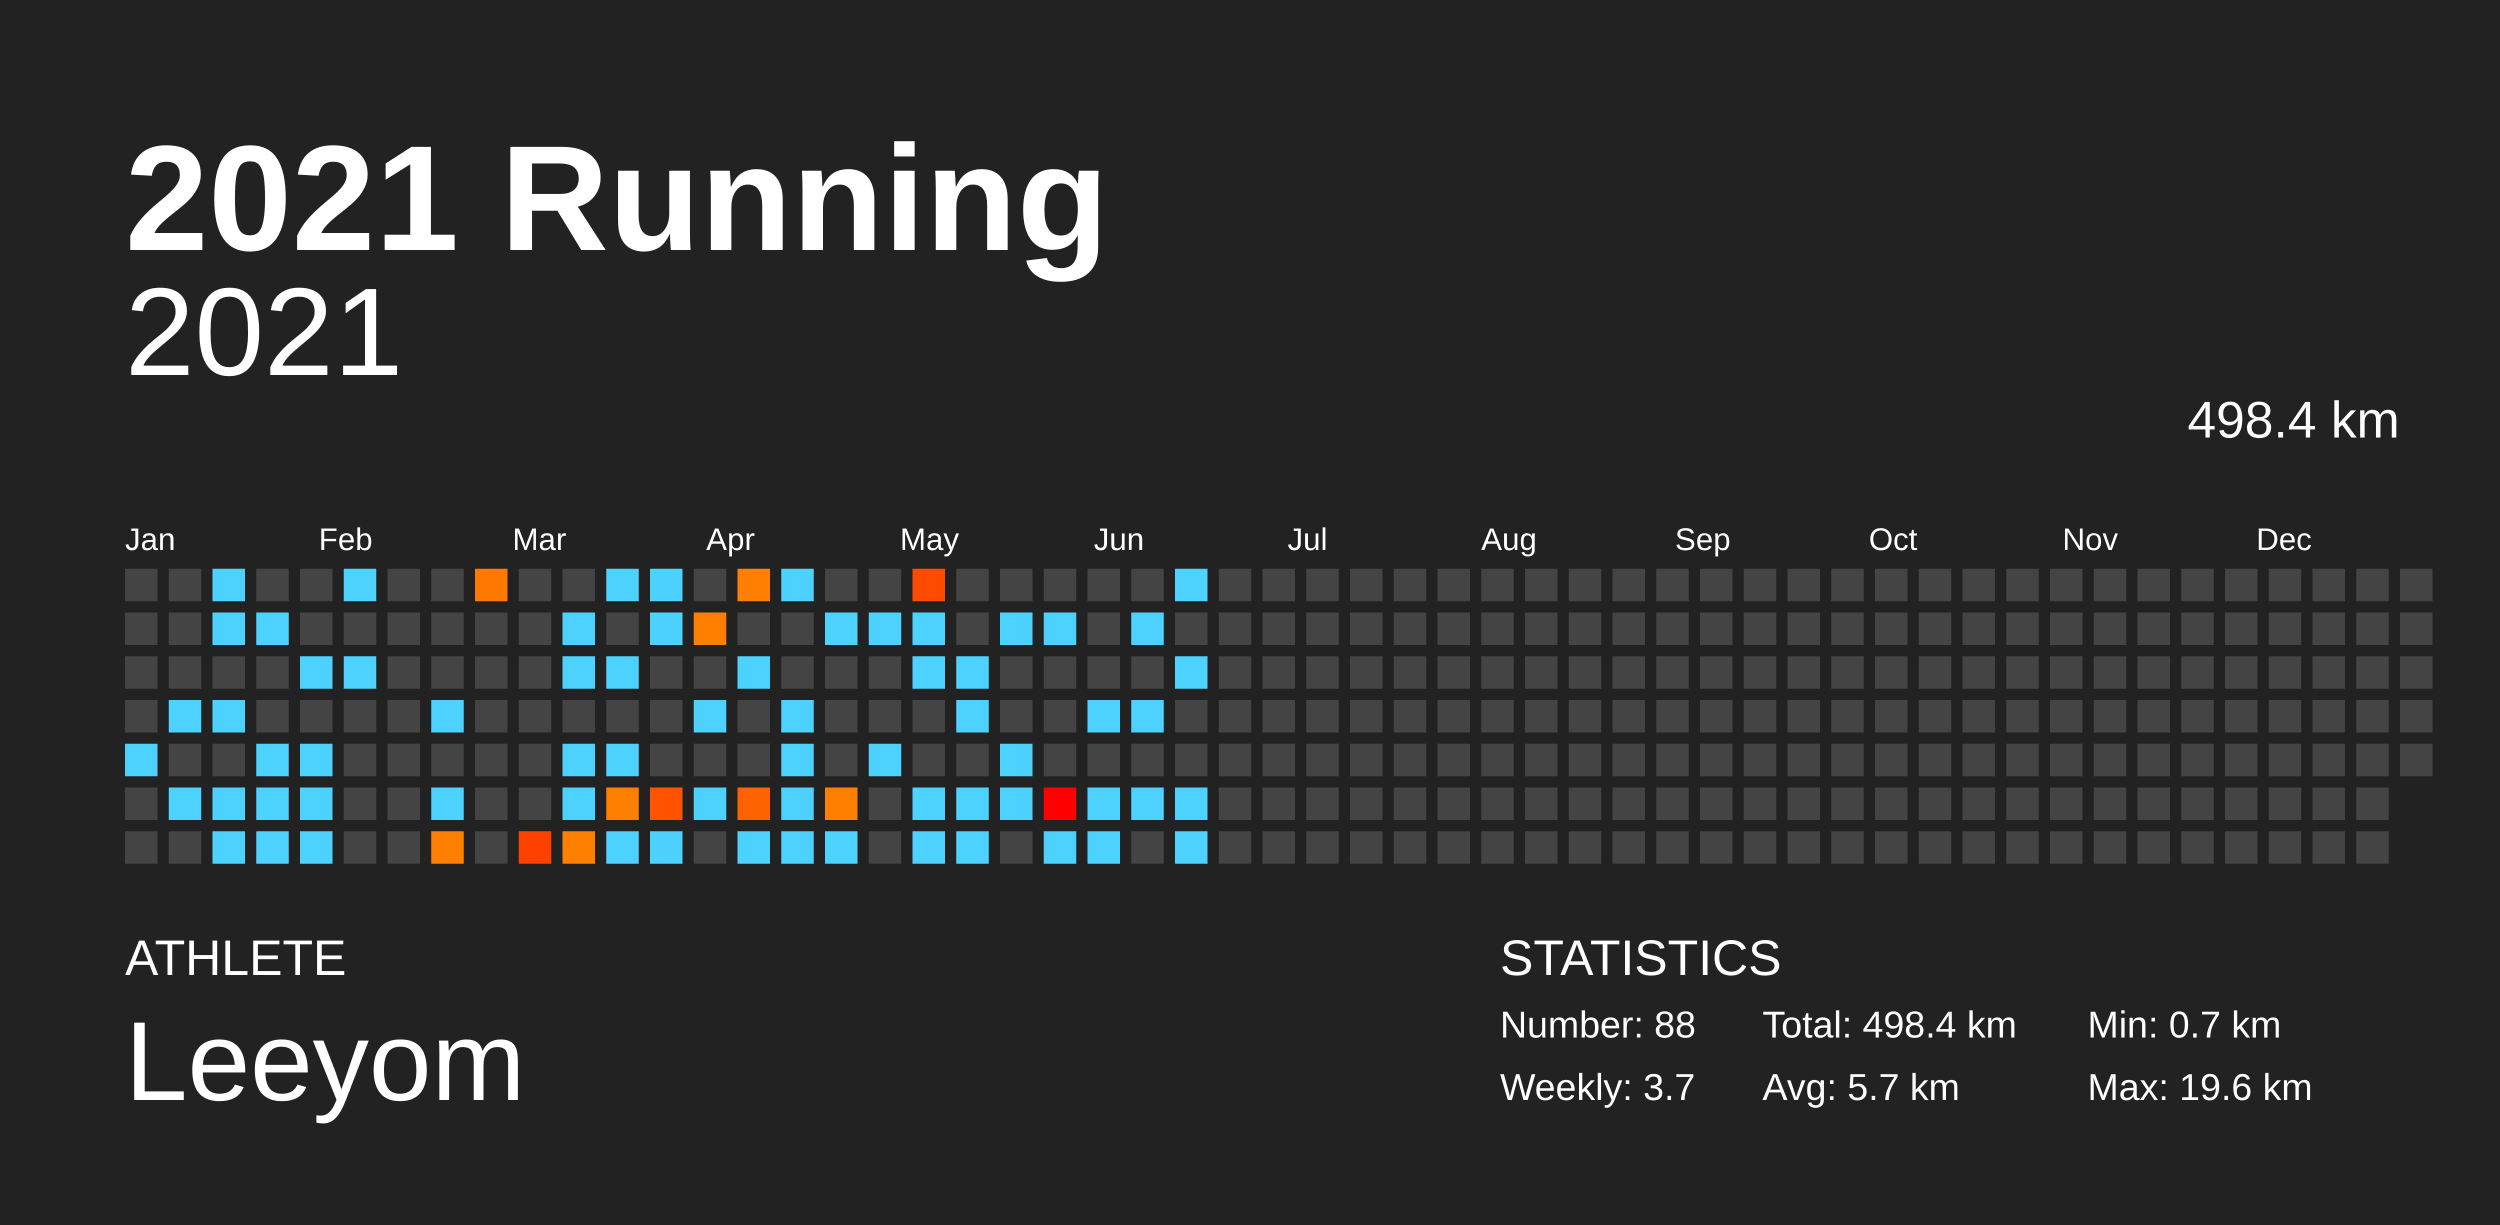
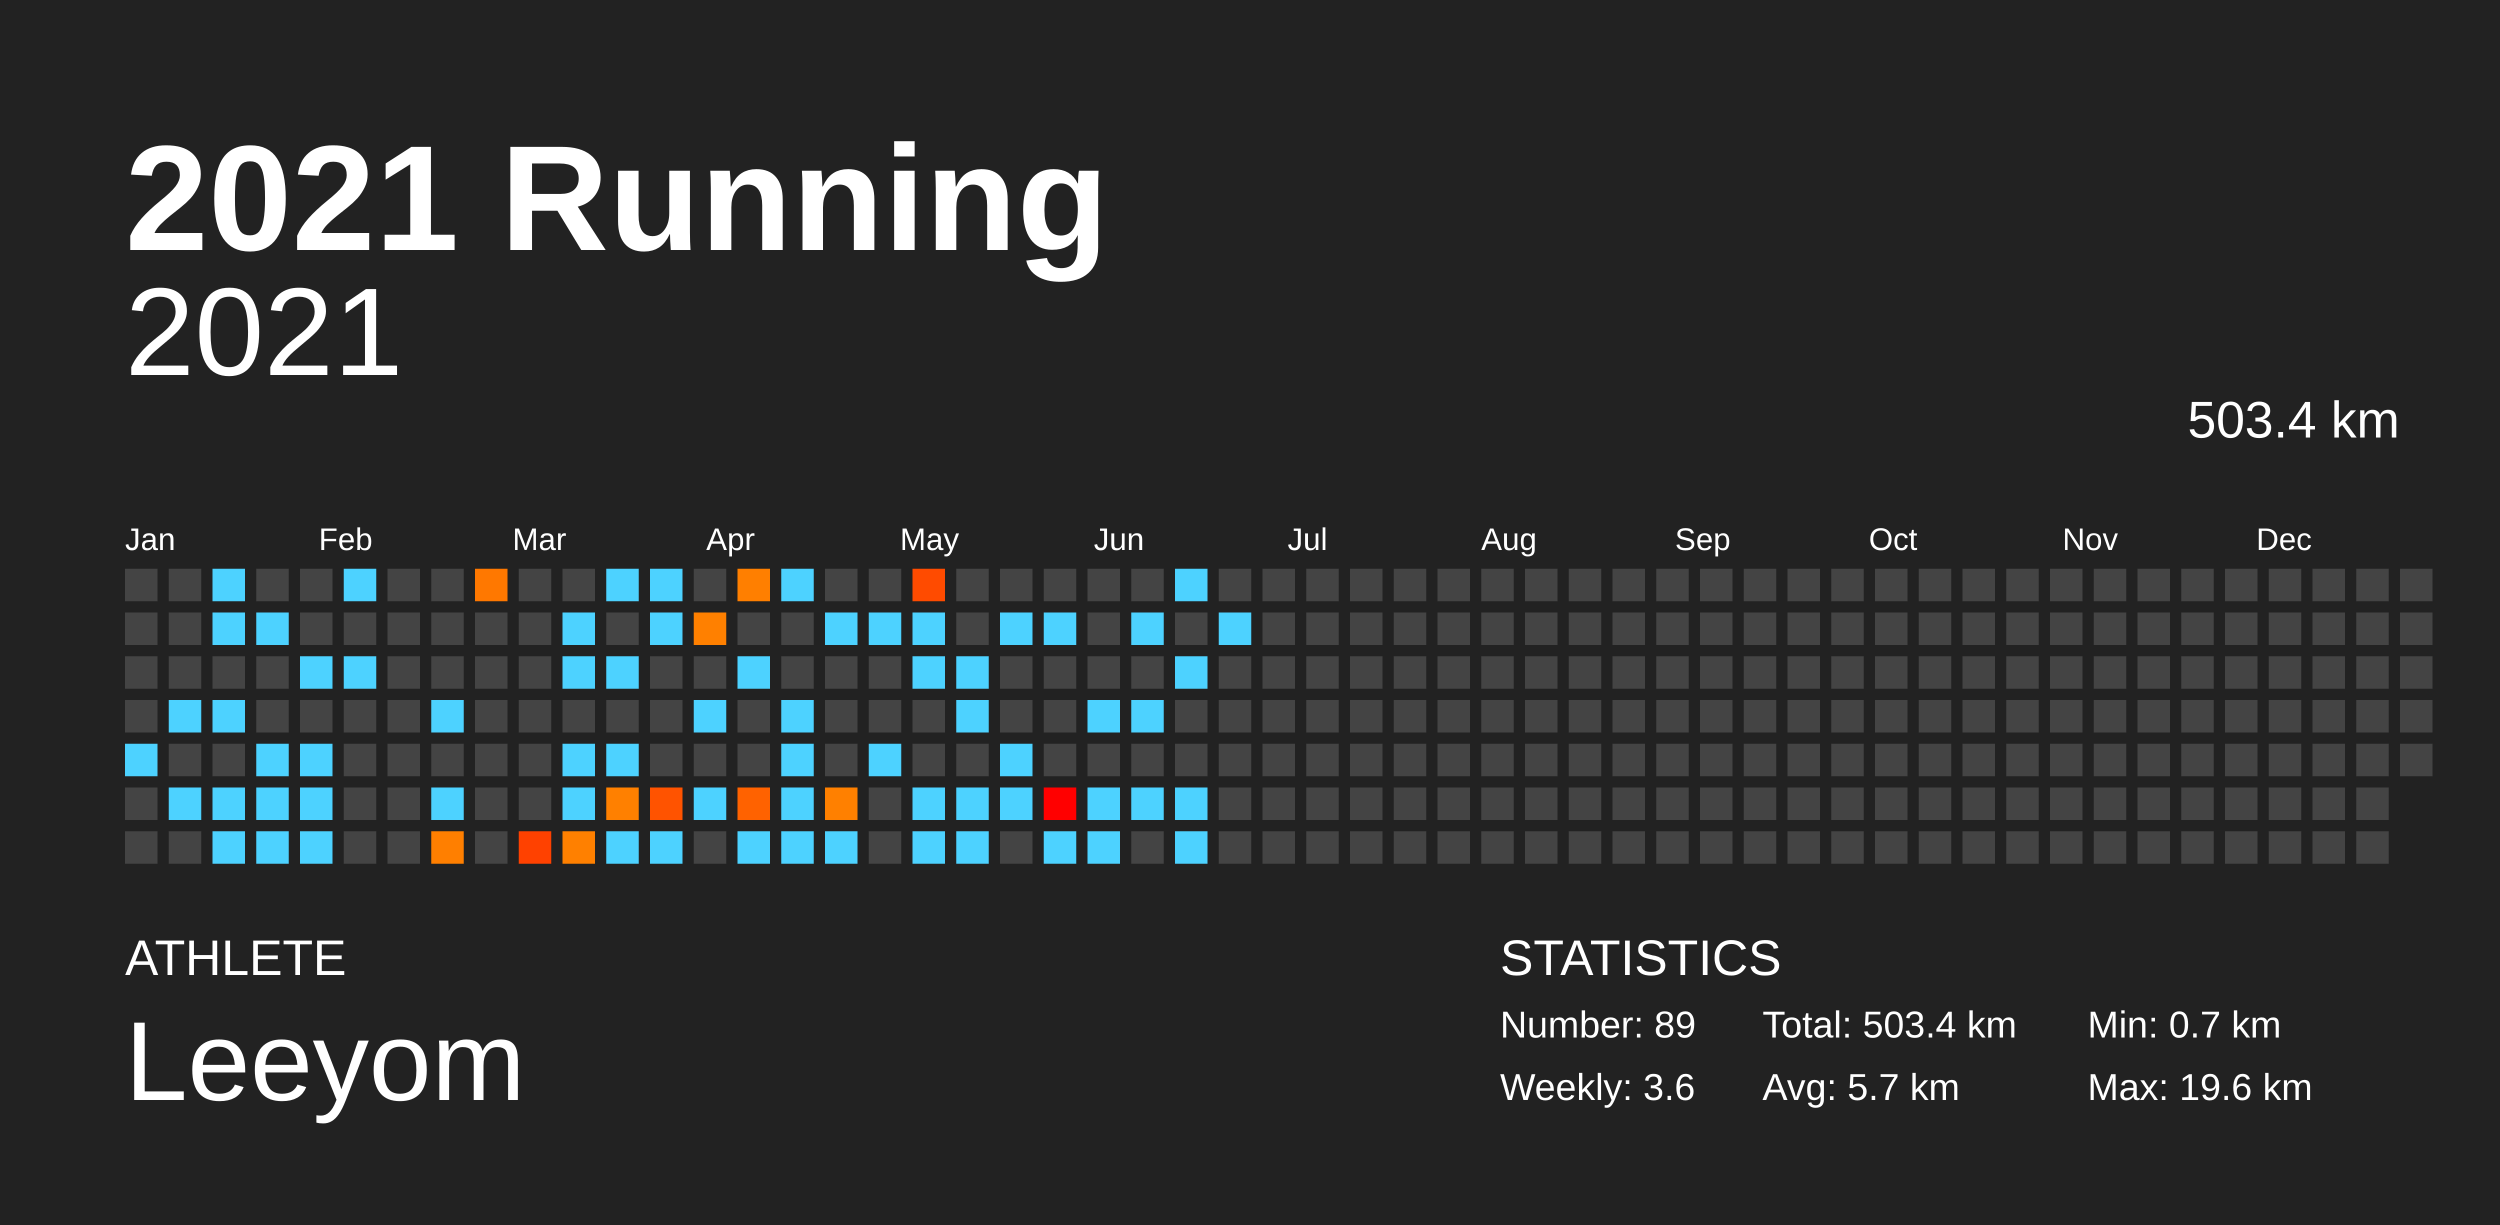
<svg xmlns="http://www.w3.org/2000/svg" baseProfile="full" height="98mm" version="1.1" viewBox="0,0,200,98" width="200mm">
  <defs />
  <rect fill="#222222" height="98" width="200" x="0" y="0" />
  <text fill="#FFFFFF" style="font-size:12px; font-family:Arial; font-weight:bold;" x="10" y="20">2021 Running</text>
  <text fill="#FFFFFF" style="font-size:4px; font-family:Arial" x="10" y="78">ATHLETE</text>
  <text fill="#FFFFFF" style="font-size:9px; font-family:Arial" x="10" y="88">Leeyom</text>
  <text fill="#FFFFFF" style="font-size:4px; font-family:Arial" x="120" y="78">STATISTICS</text>
-   <text fill="#FFFFFF" style="font-size:3px; font-family:Arial" x="120" y="83">Number: 88</text>
-   <text fill="#FFFFFF" style="font-size:3px; font-family:Arial" x="120" y="88">Weekly: 3.7</text>
-   <text fill="#FFFFFF" style="font-size:3px; font-family:Arial" x="141" y="83">Total: 498.4 km</text>
+   <text fill="#FFFFFF" style="font-size:3px; font-family:Arial" x="120" y="83">Number: 89</text>
+   <text fill="#FFFFFF" style="font-size:3px; font-family:Arial" x="120" y="88">Weekly: 3.6</text>
+   <text fill="#FFFFFF" style="font-size:3px; font-family:Arial" x="141" y="83">Total: 503.4 km</text>
  <text fill="#FFFFFF" style="font-size:3px; font-family:Arial" x="141" y="88">Avg: 5.7 km</text>
  <text fill="#FFFFFF" style="font-size:3px; font-family:Arial" x="167" y="83">Min: 0.7 km</text>
  <text fill="#FFFFFF" style="font-size:3px; font-family:Arial" x="167" y="88">Max: 19.6 km</text>
  <text alignment-baseline="hanging" fill="#FFFFFF" style="font-size:10.0px; font-family:Arial;" x="10" y="30">2021</text>
-   <text alignment-baseline="hanging" fill="#FFFFFF" style="font-size:4.125px; font-family:Arial;" x="175" y="35">498.4 km</text>
+   <text alignment-baseline="hanging" fill="#FFFFFF" style="font-size:4.125px; font-family:Arial;" x="175" y="35">503.4 km</text>
  <text fill="#FFFFFF" style="font-size:2.5px; font-family:Arial" x="10.0" y="44">Jan</text>
  <text fill="#FFFFFF" style="font-size:2.5px; font-family:Arial" x="25.5" y="44">Feb</text>
  <text fill="#FFFFFF" style="font-size:2.5px; font-family:Arial" x="41.0" y="44">Mar</text>
  <text fill="#FFFFFF" style="font-size:2.5px; font-family:Arial" x="56.5" y="44">Apr</text>
  <text fill="#FFFFFF" style="font-size:2.5px; font-family:Arial" x="72.0" y="44">May</text>
  <text fill="#FFFFFF" style="font-size:2.5px; font-family:Arial" x="87.5" y="44">Jun</text>
  <text fill="#FFFFFF" style="font-size:2.5px; font-family:Arial" x="103.0" y="44">Jul</text>
  <text fill="#FFFFFF" style="font-size:2.5px; font-family:Arial" x="118.5" y="44">Aug</text>
  <text fill="#FFFFFF" style="font-size:2.5px; font-family:Arial" x="134.0" y="44">Sep</text>
  <text fill="#FFFFFF" style="font-size:2.5px; font-family:Arial" x="149.5" y="44">Oct</text>
  <text fill="#FFFFFF" style="font-size:2.5px; font-family:Arial" x="165.0" y="44">Nov</text>
  <text fill="#FFFFFF" style="font-size:2.5px; font-family:Arial" x="180.5" y="44">Dec</text>
  <rect fill="#444444" height="2.6" width="2.6" x="10.0" y="45.5" />
  <rect fill="#444444" height="2.6" width="2.6" x="10.0" y="49.0" />
  <rect fill="#444444" height="2.6" width="2.6" x="10.0" y="52.5" />
  <rect fill="#444444" height="2.6" width="2.6" x="10.0" y="56.0" />
  <rect fill="#4dd2ff" height="2.6" width="2.6" x="10.0" y="59.5" />
  <rect fill="#444444" height="2.6" width="2.6" x="10.0" y="63.0" />
  <rect fill="#444444" height="2.6" width="2.6" x="10.0" y="66.5" />
  <rect fill="#444444" height="2.6" width="2.6" x="13.5" y="45.5" />
  <rect fill="#444444" height="2.6" width="2.6" x="13.5" y="49.0" />
  <rect fill="#444444" height="2.6" width="2.6" x="13.5" y="52.5" />
  <rect fill="#4dd2ff" height="2.6" width="2.6" x="13.5" y="56.0" />
  <rect fill="#444444" height="2.6" width="2.6" x="13.5" y="59.5" />
  <rect fill="#4dd2ff" height="2.6" width="2.6" x="13.5" y="63.0" />
  <rect fill="#444444" height="2.6" width="2.6" x="13.5" y="66.5" />
  <rect fill="#4dd2ff" height="2.6" width="2.6" x="17.0" y="45.5" />
  <rect fill="#4dd2ff" height="2.6" width="2.6" x="17.0" y="49.0" />
  <rect fill="#444444" height="2.6" width="2.6" x="17.0" y="52.5" />
  <rect fill="#4dd2ff" height="2.6" width="2.6" x="17.0" y="56.0" />
  <rect fill="#444444" height="2.6" width="2.6" x="17.0" y="59.5" />
  <rect fill="#4dd2ff" height="2.6" width="2.6" x="17.0" y="63.0" />
  <rect fill="#4dd2ff" height="2.6" width="2.6" x="17.0" y="66.5" />
  <rect fill="#444444" height="2.6" width="2.6" x="20.5" y="45.5" />
  <rect fill="#4dd2ff" height="2.6" width="2.6" x="20.5" y="49.0" />
  <rect fill="#444444" height="2.6" width="2.6" x="20.5" y="52.5" />
  <rect fill="#444444" height="2.6" width="2.6" x="20.5" y="56.0" />
  <rect fill="#4dd2ff" height="2.6" width="2.6" x="20.5" y="59.5" />
  <rect fill="#4dd2ff" height="2.6" width="2.6" x="20.5" y="63.0" />
  <rect fill="#4dd2ff" height="2.6" width="2.6" x="20.5" y="66.5" />
  <rect fill="#444444" height="2.6" width="2.6" x="24.0" y="45.5" />
  <rect fill="#444444" height="2.6" width="2.6" x="24.0" y="49.0" />
  <rect fill="#4dd2ff" height="2.6" width="2.6" x="24.0" y="52.5" />
  <rect fill="#444444" height="2.6" width="2.6" x="24.0" y="56.0" />
  <rect fill="#4dd2ff" height="2.6" width="2.6" x="24.0" y="59.5" />
  <rect fill="#4dd2ff" height="2.6" width="2.6" x="24.0" y="63.0" />
  <rect fill="#4dd2ff" height="2.6" width="2.6" x="24.0" y="66.5" />
  <rect fill="#4dd2ff" height="2.6" width="2.6" x="27.5" y="45.5" />
  <rect fill="#444444" height="2.6" width="2.6" x="27.5" y="49.0" />
  <rect fill="#4dd2ff" height="2.6" width="2.6" x="27.5" y="52.5" />
  <rect fill="#444444" height="2.6" width="2.6" x="27.5" y="56.0" />
  <rect fill="#444444" height="2.6" width="2.6" x="27.5" y="59.5" />
  <rect fill="#444444" height="2.6" width="2.6" x="27.5" y="63.0" />
  <rect fill="#444444" height="2.6" width="2.6" x="27.5" y="66.5" />
  <rect fill="#444444" height="2.6" width="2.6" x="31.0" y="45.5" />
  <rect fill="#444444" height="2.6" width="2.6" x="31.0" y="49.0" />
  <rect fill="#444444" height="2.6" width="2.6" x="31.0" y="52.5" />
  <rect fill="#444444" height="2.6" width="2.6" x="31.0" y="56.0" />
  <rect fill="#444444" height="2.6" width="2.6" x="31.0" y="59.5" />
  <rect fill="#444444" height="2.6" width="2.6" x="31.0" y="63.0" />
  <rect fill="#444444" height="2.6" width="2.6" x="31.0" y="66.5" />
  <rect fill="#444444" height="2.6" width="2.6" x="34.5" y="45.5" />
  <rect fill="#444444" height="2.6" width="2.6" x="34.5" y="49.0" />
  <rect fill="#444444" height="2.6" width="2.6" x="34.5" y="52.5" />
  <rect fill="#4dd2ff" height="2.6" width="2.6" x="34.5" y="56.0" />
  <rect fill="#444444" height="2.6" width="2.6" x="34.5" y="59.5" />
  <rect fill="#4dd2ff" height="2.6" width="2.6" x="34.5" y="63.0" />
  <rect fill="#ff7f00" height="2.6" width="2.6" x="34.5" y="66.5" />
  <rect fill="#ff7800" height="2.6" width="2.6" x="38.0" y="45.5" />
  <rect fill="#444444" height="2.6" width="2.6" x="38.0" y="49.0" />
  <rect fill="#444444" height="2.6" width="2.6" x="38.0" y="52.5" />
  <rect fill="#444444" height="2.6" width="2.6" x="38.0" y="56.0" />
  <rect fill="#444444" height="2.6" width="2.6" x="38.0" y="59.5" />
  <rect fill="#444444" height="2.6" width="2.6" x="38.0" y="63.0" />
  <rect fill="#444444" height="2.6" width="2.6" x="38.0" y="66.5" />
  <rect fill="#444444" height="2.6" width="2.6" x="41.5" y="45.5" />
  <rect fill="#444444" height="2.6" width="2.6" x="41.5" y="49.0" />
  <rect fill="#444444" height="2.6" width="2.6" x="41.5" y="52.5" />
  <rect fill="#444444" height="2.6" width="2.6" x="41.5" y="56.0" />
  <rect fill="#444444" height="2.6" width="2.6" x="41.5" y="59.5" />
  <rect fill="#444444" height="2.6" width="2.6" x="41.5" y="63.0" />
  <rect fill="#ff4100" height="2.6" width="2.6" x="41.5" y="66.5" />
  <rect fill="#444444" height="2.6" width="2.6" x="45.0" y="45.5" />
  <rect fill="#4dd2ff" height="2.6" width="2.6" x="45.0" y="49.0" />
  <rect fill="#4dd2ff" height="2.6" width="2.6" x="45.0" y="52.5" />
  <rect fill="#444444" height="2.6" width="2.6" x="45.0" y="56.0" />
  <rect fill="#4dd2ff" height="2.6" width="2.6" x="45.0" y="59.5" />
  <rect fill="#4dd2ff" height="2.6" width="2.6" x="45.0" y="63.0" />
  <rect fill="#ff8000" height="2.6" width="2.6" x="45.0" y="66.5" />
  <rect fill="#4dd2ff" height="2.6" width="2.6" x="48.5" y="45.5" />
  <rect fill="#444444" height="2.6" width="2.6" x="48.5" y="49.0" />
  <rect fill="#4dd2ff" height="2.6" width="2.6" x="48.5" y="52.5" />
  <rect fill="#444444" height="2.6" width="2.6" x="48.5" y="56.0" />
  <rect fill="#4dd2ff" height="2.6" width="2.6" x="48.5" y="59.5" />
  <rect fill="#ff8000" height="2.6" width="2.6" x="48.5" y="63.0" />
  <rect fill="#4dd2ff" height="2.6" width="2.6" x="48.5" y="66.5" />
  <rect fill="#4dd2ff" height="2.6" width="2.6" x="52.0" y="45.5" />
  <rect fill="#4dd2ff" height="2.6" width="2.6" x="52.0" y="49.0" />
  <rect fill="#444444" height="2.6" width="2.6" x="52.0" y="52.5" />
  <rect fill="#444444" height="2.6" width="2.6" x="52.0" y="56.0" />
  <rect fill="#444444" height="2.6" width="2.6" x="52.0" y="59.5" />
  <rect fill="#ff5300" height="2.6" width="2.6" x="52.0" y="63.0" />
  <rect fill="#4dd2ff" height="2.6" width="2.6" x="52.0" y="66.5" />
  <rect fill="#444444" height="2.6" width="2.6" x="55.5" y="45.5" />
  <rect fill="#ff8000" height="2.6" width="2.6" x="55.5" y="49.0" />
  <rect fill="#444444" height="2.6" width="2.6" x="55.5" y="52.5" />
  <rect fill="#4dd2ff" height="2.6" width="2.6" x="55.5" y="56.0" />
  <rect fill="#444444" height="2.6" width="2.6" x="55.5" y="59.5" />
  <rect fill="#4dd2ff" height="2.6" width="2.6" x="55.5" y="63.0" />
  <rect fill="#444444" height="2.6" width="2.6" x="55.5" y="66.5" />
  <rect fill="#ff7f00" height="2.6" width="2.6" x="59.0" y="45.5" />
  <rect fill="#444444" height="2.6" width="2.6" x="59.0" y="49.0" />
  <rect fill="#4dd2ff" height="2.6" width="2.6" x="59.0" y="52.5" />
  <rect fill="#444444" height="2.6" width="2.6" x="59.0" y="56.0" />
  <rect fill="#444444" height="2.6" width="2.6" x="59.0" y="59.5" />
  <rect fill="#ff6200" height="2.6" width="2.6" x="59.0" y="63.0" />
  <rect fill="#4dd2ff" height="2.6" width="2.6" x="59.0" y="66.5" />
  <rect fill="#4dd2ff" height="2.6" width="2.6" x="62.5" y="45.5" />
  <rect fill="#444444" height="2.6" width="2.6" x="62.5" y="49.0" />
  <rect fill="#444444" height="2.6" width="2.6" x="62.5" y="52.5" />
  <rect fill="#4dd2ff" height="2.6" width="2.6" x="62.5" y="56.0" />
  <rect fill="#4dd2ff" height="2.6" width="2.6" x="62.5" y="59.5" />
  <rect fill="#4dd2ff" height="2.6" width="2.6" x="62.5" y="63.0" />
  <rect fill="#4dd2ff" height="2.6" width="2.6" x="62.5" y="66.5" />
  <rect fill="#444444" height="2.6" width="2.6" x="66.0" y="45.5" />
  <rect fill="#4dd2ff" height="2.6" width="2.6" x="66.0" y="49.0" />
  <rect fill="#444444" height="2.6" width="2.6" x="66.0" y="52.5" />
  <rect fill="#444444" height="2.6" width="2.6" x="66.0" y="56.0" />
  <rect fill="#444444" height="2.6" width="2.6" x="66.0" y="59.5" />
  <rect fill="#ff8000" height="2.6" width="2.6" x="66.0" y="63.0" />
  <rect fill="#4dd2ff" height="2.6" width="2.6" x="66.0" y="66.5" />
  <rect fill="#444444" height="2.6" width="2.6" x="69.5" y="45.5" />
  <rect fill="#4dd2ff" height="2.6" width="2.6" x="69.5" y="49.0" />
  <rect fill="#444444" height="2.6" width="2.6" x="69.5" y="52.5" />
  <rect fill="#444444" height="2.6" width="2.6" x="69.5" y="56.0" />
  <rect fill="#4dd2ff" height="2.6" width="2.6" x="69.5" y="59.5" />
  <rect fill="#444444" height="2.6" width="2.6" x="69.5" y="63.0" />
  <rect fill="#444444" height="2.6" width="2.6" x="69.5" y="66.5" />
  <rect fill="#ff4b00" height="2.6" width="2.6" x="73.0" y="45.5" />
  <rect fill="#4dd2ff" height="2.6" width="2.6" x="73.0" y="49.0" />
  <rect fill="#4dd2ff" height="2.6" width="2.6" x="73.0" y="52.5" />
  <rect fill="#444444" height="2.6" width="2.6" x="73.0" y="56.0" />
  <rect fill="#444444" height="2.6" width="2.6" x="73.0" y="59.5" />
  <rect fill="#4dd2ff" height="2.6" width="2.6" x="73.0" y="63.0" />
  <rect fill="#4dd2ff" height="2.6" width="2.6" x="73.0" y="66.5" />
  <rect fill="#444444" height="2.6" width="2.6" x="76.5" y="45.5" />
  <rect fill="#444444" height="2.6" width="2.6" x="76.5" y="49.0" />
  <rect fill="#4dd2ff" height="2.6" width="2.6" x="76.5" y="52.5" />
  <rect fill="#4dd2ff" height="2.6" width="2.6" x="76.5" y="56.0" />
  <rect fill="#444444" height="2.6" width="2.6" x="76.5" y="59.5" />
  <rect fill="#4dd2ff" height="2.6" width="2.6" x="76.5" y="63.0" />
  <rect fill="#4dd2ff" height="2.6" width="2.6" x="76.5" y="66.5" />
  <rect fill="#444444" height="2.6" width="2.6" x="80.0" y="45.5" />
  <rect fill="#4dd2ff" height="2.6" width="2.6" x="80.0" y="49.0" />
  <rect fill="#444444" height="2.6" width="2.6" x="80.0" y="52.5" />
  <rect fill="#444444" height="2.6" width="2.6" x="80.0" y="56.0" />
  <rect fill="#4dd2ff" height="2.6" width="2.6" x="80.0" y="59.5" />
  <rect fill="#4dd2ff" height="2.6" width="2.6" x="80.0" y="63.0" />
  <rect fill="#444444" height="2.6" width="2.6" x="80.0" y="66.5" />
  <rect fill="#444444" height="2.6" width="2.6" x="83.5" y="45.5" />
  <rect fill="#4dd2ff" height="2.6" width="2.6" x="83.5" y="49.0" />
  <rect fill="#444444" height="2.6" width="2.6" x="83.5" y="52.5" />
  <rect fill="#444444" height="2.6" width="2.6" x="83.5" y="56.0" />
  <rect fill="#444444" height="2.6" width="2.6" x="83.5" y="59.5" />
  <rect fill="#ff0000" height="2.6" width="2.6" x="83.5" y="63.0" />
  <rect fill="#4dd2ff" height="2.6" width="2.6" x="83.5" y="66.5" />
  <rect fill="#444444" height="2.6" width="2.6" x="87.0" y="45.5" />
  <rect fill="#444444" height="2.6" width="2.6" x="87.0" y="49.0" />
  <rect fill="#444444" height="2.6" width="2.6" x="87.0" y="52.5" />
  <rect fill="#4dd2ff" height="2.6" width="2.6" x="87.0" y="56.0" />
  <rect fill="#444444" height="2.6" width="2.6" x="87.0" y="59.5" />
  <rect fill="#4dd2ff" height="2.6" width="2.6" x="87.0" y="63.0" />
  <rect fill="#4dd2ff" height="2.6" width="2.6" x="87.0" y="66.5" />
  <rect fill="#444444" height="2.6" width="2.6" x="90.5" y="45.5" />
  <rect fill="#4dd2ff" height="2.6" width="2.6" x="90.5" y="49.0" />
  <rect fill="#444444" height="2.6" width="2.6" x="90.5" y="52.5" />
  <rect fill="#4dd2ff" height="2.6" width="2.6" x="90.5" y="56.0" />
  <rect fill="#444444" height="2.6" width="2.6" x="90.5" y="59.5" />
  <rect fill="#4dd2ff" height="2.6" width="2.6" x="90.5" y="63.0" />
  <rect fill="#444444" height="2.6" width="2.6" x="90.5" y="66.5" />
  <rect fill="#4dd2ff" height="2.6" width="2.6" x="94.0" y="45.5" />
  <rect fill="#444444" height="2.6" width="2.6" x="94.0" y="49.0" />
  <rect fill="#4dd2ff" height="2.6" width="2.6" x="94.0" y="52.5" />
  <rect fill="#444444" height="2.6" width="2.6" x="94.0" y="56.0" />
  <rect fill="#444444" height="2.6" width="2.6" x="94.0" y="59.5" />
  <rect fill="#4dd2ff" height="2.6" width="2.6" x="94.0" y="63.0" />
  <rect fill="#4dd2ff" height="2.6" width="2.6" x="94.0" y="66.5" />
  <rect fill="#444444" height="2.6" width="2.6" x="97.5" y="45.5" />
-   <rect fill="#444444" height="2.6" width="2.6" x="97.5" y="49.0" />
+   <rect fill="#4dd2ff" height="2.6" width="2.6" x="97.5" y="49.0" />
  <rect fill="#444444" height="2.6" width="2.6" x="97.5" y="52.5" />
  <rect fill="#444444" height="2.6" width="2.6" x="97.5" y="56.0" />
  <rect fill="#444444" height="2.6" width="2.6" x="97.5" y="59.5" />
  <rect fill="#444444" height="2.6" width="2.6" x="97.5" y="63.0" />
  <rect fill="#444444" height="2.6" width="2.6" x="97.5" y="66.5" />
  <rect fill="#444444" height="2.6" width="2.6" x="101.0" y="45.5" />
  <rect fill="#444444" height="2.6" width="2.6" x="101.0" y="49.0" />
  <rect fill="#444444" height="2.6" width="2.6" x="101.0" y="52.5" />
  <rect fill="#444444" height="2.6" width="2.6" x="101.0" y="56.0" />
  <rect fill="#444444" height="2.6" width="2.6" x="101.0" y="59.5" />
  <rect fill="#444444" height="2.6" width="2.6" x="101.0" y="63.0" />
  <rect fill="#444444" height="2.6" width="2.6" x="101.0" y="66.5" />
  <rect fill="#444444" height="2.6" width="2.6" x="104.5" y="45.5" />
  <rect fill="#444444" height="2.6" width="2.6" x="104.5" y="49.0" />
  <rect fill="#444444" height="2.6" width="2.6" x="104.5" y="52.5" />
  <rect fill="#444444" height="2.6" width="2.6" x="104.5" y="56.0" />
  <rect fill="#444444" height="2.6" width="2.6" x="104.5" y="59.5" />
  <rect fill="#444444" height="2.6" width="2.6" x="104.5" y="63.0" />
  <rect fill="#444444" height="2.6" width="2.6" x="104.5" y="66.5" />
  <rect fill="#444444" height="2.6" width="2.6" x="108.0" y="45.5" />
  <rect fill="#444444" height="2.6" width="2.6" x="108.0" y="49.0" />
  <rect fill="#444444" height="2.6" width="2.6" x="108.0" y="52.5" />
  <rect fill="#444444" height="2.6" width="2.6" x="108.0" y="56.0" />
  <rect fill="#444444" height="2.6" width="2.6" x="108.0" y="59.5" />
  <rect fill="#444444" height="2.6" width="2.6" x="108.0" y="63.0" />
  <rect fill="#444444" height="2.6" width="2.6" x="108.0" y="66.5" />
  <rect fill="#444444" height="2.6" width="2.6" x="111.5" y="45.5" />
  <rect fill="#444444" height="2.6" width="2.6" x="111.5" y="49.0" />
  <rect fill="#444444" height="2.6" width="2.6" x="111.5" y="52.5" />
  <rect fill="#444444" height="2.6" width="2.6" x="111.5" y="56.0" />
  <rect fill="#444444" height="2.6" width="2.6" x="111.5" y="59.5" />
  <rect fill="#444444" height="2.6" width="2.6" x="111.5" y="63.0" />
  <rect fill="#444444" height="2.6" width="2.6" x="111.5" y="66.5" />
  <rect fill="#444444" height="2.6" width="2.6" x="115.0" y="45.5" />
  <rect fill="#444444" height="2.6" width="2.6" x="115.0" y="49.0" />
  <rect fill="#444444" height="2.6" width="2.6" x="115.0" y="52.5" />
  <rect fill="#444444" height="2.6" width="2.6" x="115.0" y="56.0" />
  <rect fill="#444444" height="2.6" width="2.6" x="115.0" y="59.5" />
  <rect fill="#444444" height="2.6" width="2.6" x="115.0" y="63.0" />
  <rect fill="#444444" height="2.6" width="2.6" x="115.0" y="66.5" />
  <rect fill="#444444" height="2.6" width="2.6" x="118.5" y="45.5" />
  <rect fill="#444444" height="2.6" width="2.6" x="118.5" y="49.0" />
  <rect fill="#444444" height="2.6" width="2.6" x="118.5" y="52.5" />
  <rect fill="#444444" height="2.6" width="2.6" x="118.5" y="56.0" />
  <rect fill="#444444" height="2.6" width="2.6" x="118.5" y="59.5" />
  <rect fill="#444444" height="2.6" width="2.6" x="118.5" y="63.0" />
  <rect fill="#444444" height="2.6" width="2.6" x="118.5" y="66.5" />
  <rect fill="#444444" height="2.6" width="2.6" x="122.0" y="45.5" />
  <rect fill="#444444" height="2.6" width="2.6" x="122.0" y="49.0" />
  <rect fill="#444444" height="2.6" width="2.6" x="122.0" y="52.5" />
  <rect fill="#444444" height="2.6" width="2.6" x="122.0" y="56.0" />
  <rect fill="#444444" height="2.6" width="2.6" x="122.0" y="59.5" />
  <rect fill="#444444" height="2.6" width="2.6" x="122.0" y="63.0" />
  <rect fill="#444444" height="2.6" width="2.6" x="122.0" y="66.5" />
  <rect fill="#444444" height="2.6" width="2.6" x="125.5" y="45.5" />
  <rect fill="#444444" height="2.6" width="2.6" x="125.5" y="49.0" />
  <rect fill="#444444" height="2.6" width="2.6" x="125.5" y="52.5" />
  <rect fill="#444444" height="2.6" width="2.6" x="125.5" y="56.0" />
  <rect fill="#444444" height="2.6" width="2.6" x="125.5" y="59.5" />
  <rect fill="#444444" height="2.6" width="2.6" x="125.5" y="63.0" />
  <rect fill="#444444" height="2.6" width="2.6" x="125.5" y="66.5" />
  <rect fill="#444444" height="2.6" width="2.6" x="129.0" y="45.5" />
  <rect fill="#444444" height="2.6" width="2.6" x="129.0" y="49.0" />
  <rect fill="#444444" height="2.6" width="2.6" x="129.0" y="52.5" />
  <rect fill="#444444" height="2.6" width="2.6" x="129.0" y="56.0" />
  <rect fill="#444444" height="2.6" width="2.6" x="129.0" y="59.5" />
  <rect fill="#444444" height="2.6" width="2.6" x="129.0" y="63.0" />
  <rect fill="#444444" height="2.6" width="2.6" x="129.0" y="66.5" />
  <rect fill="#444444" height="2.6" width="2.6" x="132.5" y="45.5" />
  <rect fill="#444444" height="2.6" width="2.6" x="132.5" y="49.0" />
  <rect fill="#444444" height="2.6" width="2.6" x="132.5" y="52.5" />
  <rect fill="#444444" height="2.6" width="2.6" x="132.5" y="56.0" />
  <rect fill="#444444" height="2.6" width="2.6" x="132.5" y="59.5" />
  <rect fill="#444444" height="2.6" width="2.6" x="132.5" y="63.0" />
  <rect fill="#444444" height="2.6" width="2.6" x="132.5" y="66.5" />
  <rect fill="#444444" height="2.6" width="2.6" x="136.0" y="45.5" />
  <rect fill="#444444" height="2.6" width="2.6" x="136.0" y="49.0" />
  <rect fill="#444444" height="2.6" width="2.6" x="136.0" y="52.5" />
  <rect fill="#444444" height="2.6" width="2.6" x="136.0" y="56.0" />
  <rect fill="#444444" height="2.6" width="2.6" x="136.0" y="59.5" />
  <rect fill="#444444" height="2.6" width="2.6" x="136.0" y="63.0" />
  <rect fill="#444444" height="2.6" width="2.6" x="136.0" y="66.5" />
  <rect fill="#444444" height="2.6" width="2.6" x="139.5" y="45.5" />
  <rect fill="#444444" height="2.6" width="2.6" x="139.5" y="49.0" />
  <rect fill="#444444" height="2.6" width="2.6" x="139.5" y="52.5" />
  <rect fill="#444444" height="2.6" width="2.6" x="139.5" y="56.0" />
  <rect fill="#444444" height="2.6" width="2.6" x="139.5" y="59.5" />
  <rect fill="#444444" height="2.6" width="2.6" x="139.5" y="63.0" />
  <rect fill="#444444" height="2.6" width="2.6" x="139.5" y="66.5" />
  <rect fill="#444444" height="2.6" width="2.6" x="143.0" y="45.5" />
  <rect fill="#444444" height="2.6" width="2.6" x="143.0" y="49.0" />
  <rect fill="#444444" height="2.6" width="2.6" x="143.0" y="52.5" />
  <rect fill="#444444" height="2.6" width="2.6" x="143.0" y="56.0" />
  <rect fill="#444444" height="2.6" width="2.6" x="143.0" y="59.5" />
  <rect fill="#444444" height="2.6" width="2.6" x="143.0" y="63.0" />
  <rect fill="#444444" height="2.6" width="2.6" x="143.0" y="66.5" />
  <rect fill="#444444" height="2.6" width="2.6" x="146.5" y="45.5" />
  <rect fill="#444444" height="2.6" width="2.6" x="146.5" y="49.0" />
  <rect fill="#444444" height="2.6" width="2.6" x="146.5" y="52.5" />
  <rect fill="#444444" height="2.6" width="2.6" x="146.5" y="56.0" />
  <rect fill="#444444" height="2.6" width="2.6" x="146.5" y="59.5" />
  <rect fill="#444444" height="2.6" width="2.6" x="146.5" y="63.0" />
  <rect fill="#444444" height="2.6" width="2.6" x="146.5" y="66.5" />
  <rect fill="#444444" height="2.6" width="2.6" x="150.0" y="45.5" />
  <rect fill="#444444" height="2.6" width="2.6" x="150.0" y="49.0" />
  <rect fill="#444444" height="2.6" width="2.6" x="150.0" y="52.5" />
  <rect fill="#444444" height="2.6" width="2.6" x="150.0" y="56.0" />
  <rect fill="#444444" height="2.6" width="2.6" x="150.0" y="59.5" />
  <rect fill="#444444" height="2.6" width="2.6" x="150.0" y="63.0" />
  <rect fill="#444444" height="2.6" width="2.6" x="150.0" y="66.5" />
  <rect fill="#444444" height="2.6" width="2.6" x="153.5" y="45.5" />
  <rect fill="#444444" height="2.6" width="2.6" x="153.5" y="49.0" />
  <rect fill="#444444" height="2.6" width="2.6" x="153.5" y="52.5" />
  <rect fill="#444444" height="2.6" width="2.6" x="153.5" y="56.0" />
  <rect fill="#444444" height="2.6" width="2.6" x="153.5" y="59.5" />
  <rect fill="#444444" height="2.6" width="2.6" x="153.5" y="63.0" />
  <rect fill="#444444" height="2.6" width="2.6" x="153.5" y="66.5" />
  <rect fill="#444444" height="2.6" width="2.6" x="157.0" y="45.5" />
  <rect fill="#444444" height="2.6" width="2.6" x="157.0" y="49.0" />
  <rect fill="#444444" height="2.6" width="2.6" x="157.0" y="52.5" />
  <rect fill="#444444" height="2.6" width="2.6" x="157.0" y="56.0" />
  <rect fill="#444444" height="2.6" width="2.6" x="157.0" y="59.5" />
  <rect fill="#444444" height="2.6" width="2.6" x="157.0" y="63.0" />
  <rect fill="#444444" height="2.6" width="2.6" x="157.0" y="66.5" />
  <rect fill="#444444" height="2.6" width="2.6" x="160.5" y="45.5" />
  <rect fill="#444444" height="2.6" width="2.6" x="160.5" y="49.0" />
  <rect fill="#444444" height="2.6" width="2.6" x="160.5" y="52.5" />
  <rect fill="#444444" height="2.6" width="2.6" x="160.5" y="56.0" />
  <rect fill="#444444" height="2.6" width="2.6" x="160.5" y="59.5" />
  <rect fill="#444444" height="2.6" width="2.6" x="160.5" y="63.0" />
  <rect fill="#444444" height="2.6" width="2.6" x="160.5" y="66.5" />
  <rect fill="#444444" height="2.6" width="2.6" x="164.0" y="45.5" />
  <rect fill="#444444" height="2.6" width="2.6" x="164.0" y="49.0" />
  <rect fill="#444444" height="2.6" width="2.6" x="164.0" y="52.5" />
  <rect fill="#444444" height="2.6" width="2.6" x="164.0" y="56.0" />
  <rect fill="#444444" height="2.6" width="2.6" x="164.0" y="59.5" />
  <rect fill="#444444" height="2.6" width="2.6" x="164.0" y="63.0" />
  <rect fill="#444444" height="2.6" width="2.6" x="164.0" y="66.5" />
  <rect fill="#444444" height="2.6" width="2.6" x="167.5" y="45.5" />
  <rect fill="#444444" height="2.6" width="2.6" x="167.5" y="49.0" />
  <rect fill="#444444" height="2.6" width="2.6" x="167.5" y="52.5" />
  <rect fill="#444444" height="2.6" width="2.6" x="167.5" y="56.0" />
  <rect fill="#444444" height="2.6" width="2.6" x="167.5" y="59.5" />
  <rect fill="#444444" height="2.6" width="2.6" x="167.5" y="63.0" />
  <rect fill="#444444" height="2.6" width="2.6" x="167.5" y="66.5" />
  <rect fill="#444444" height="2.6" width="2.6" x="171.0" y="45.5" />
  <rect fill="#444444" height="2.6" width="2.6" x="171.0" y="49.0" />
  <rect fill="#444444" height="2.6" width="2.6" x="171.0" y="52.5" />
  <rect fill="#444444" height="2.6" width="2.6" x="171.0" y="56.0" />
  <rect fill="#444444" height="2.6" width="2.6" x="171.0" y="59.5" />
  <rect fill="#444444" height="2.6" width="2.6" x="171.0" y="63.0" />
  <rect fill="#444444" height="2.6" width="2.6" x="171.0" y="66.5" />
  <rect fill="#444444" height="2.6" width="2.6" x="174.5" y="45.5" />
  <rect fill="#444444" height="2.6" width="2.6" x="174.5" y="49.0" />
  <rect fill="#444444" height="2.6" width="2.6" x="174.5" y="52.5" />
  <rect fill="#444444" height="2.6" width="2.6" x="174.5" y="56.0" />
  <rect fill="#444444" height="2.6" width="2.6" x="174.5" y="59.5" />
  <rect fill="#444444" height="2.6" width="2.6" x="174.5" y="63.0" />
  <rect fill="#444444" height="2.6" width="2.6" x="174.5" y="66.5" />
  <rect fill="#444444" height="2.6" width="2.6" x="178.0" y="45.5" />
  <rect fill="#444444" height="2.6" width="2.6" x="178.0" y="49.0" />
  <rect fill="#444444" height="2.6" width="2.6" x="178.0" y="52.5" />
  <rect fill="#444444" height="2.6" width="2.6" x="178.0" y="56.0" />
  <rect fill="#444444" height="2.6" width="2.6" x="178.0" y="59.5" />
  <rect fill="#444444" height="2.6" width="2.6" x="178.0" y="63.0" />
  <rect fill="#444444" height="2.6" width="2.6" x="178.0" y="66.5" />
  <rect fill="#444444" height="2.6" width="2.6" x="181.5" y="45.5" />
  <rect fill="#444444" height="2.6" width="2.6" x="181.5" y="49.0" />
  <rect fill="#444444" height="2.6" width="2.6" x="181.5" y="52.5" />
  <rect fill="#444444" height="2.6" width="2.6" x="181.5" y="56.0" />
  <rect fill="#444444" height="2.6" width="2.6" x="181.5" y="59.5" />
  <rect fill="#444444" height="2.6" width="2.6" x="181.5" y="63.0" />
  <rect fill="#444444" height="2.6" width="2.6" x="181.5" y="66.5" />
  <rect fill="#444444" height="2.6" width="2.6" x="185.0" y="45.5" />
  <rect fill="#444444" height="2.6" width="2.6" x="185.0" y="49.0" />
  <rect fill="#444444" height="2.6" width="2.6" x="185.0" y="52.5" />
  <rect fill="#444444" height="2.6" width="2.6" x="185.0" y="56.0" />
  <rect fill="#444444" height="2.6" width="2.6" x="185.0" y="59.5" />
  <rect fill="#444444" height="2.6" width="2.6" x="185.0" y="63.0" />
  <rect fill="#444444" height="2.6" width="2.6" x="185.0" y="66.5" />
  <rect fill="#444444" height="2.6" width="2.6" x="188.5" y="45.5" />
  <rect fill="#444444" height="2.6" width="2.6" x="188.5" y="49.0" />
  <rect fill="#444444" height="2.6" width="2.6" x="188.5" y="52.5" />
  <rect fill="#444444" height="2.6" width="2.6" x="188.5" y="56.0" />
  <rect fill="#444444" height="2.6" width="2.6" x="188.5" y="59.5" />
  <rect fill="#444444" height="2.6" width="2.6" x="188.5" y="63.0" />
  <rect fill="#444444" height="2.6" width="2.6" x="188.5" y="66.5" />
  <rect fill="#444444" height="2.6" width="2.6" x="192.0" y="45.5" />
  <rect fill="#444444" height="2.6" width="2.6" x="192.0" y="49.0" />
  <rect fill="#444444" height="2.6" width="2.6" x="192.0" y="52.5" />
  <rect fill="#444444" height="2.6" width="2.6" x="192.0" y="56.0" />
  <rect fill="#444444" height="2.6" width="2.6" x="192.0" y="59.5" />
</svg>
